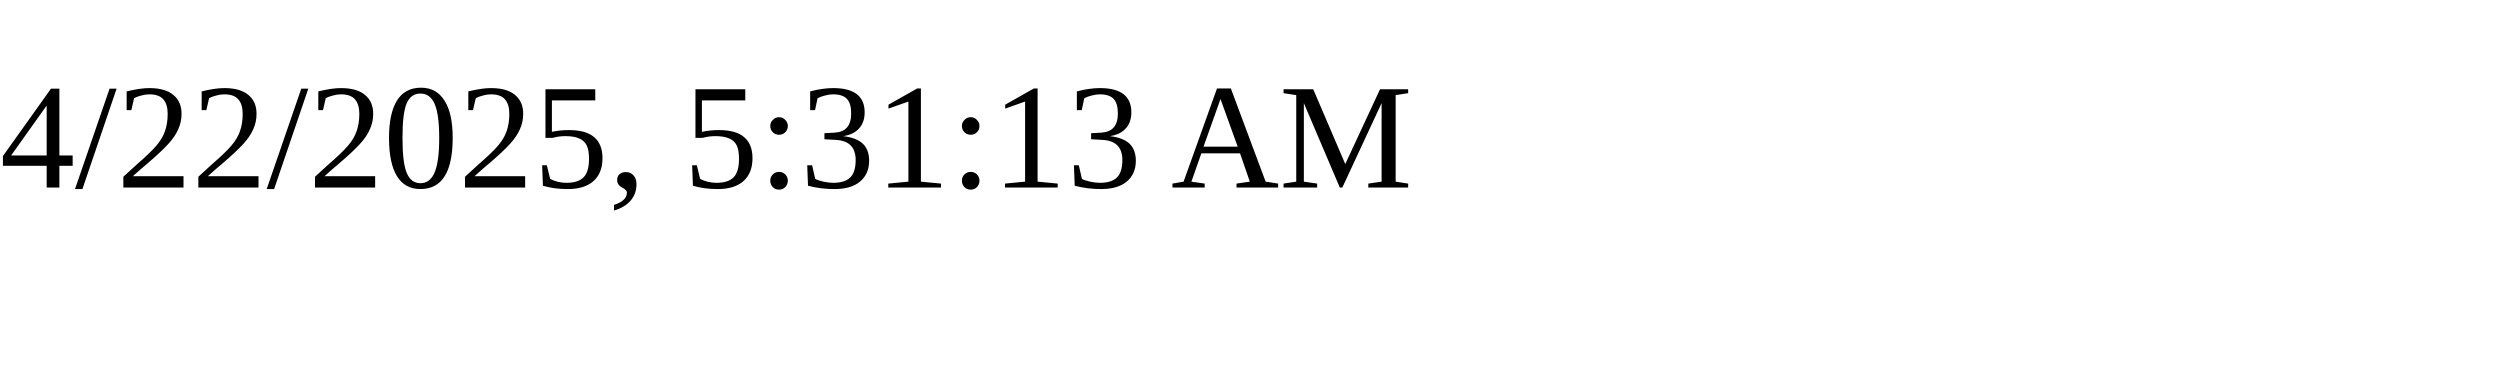
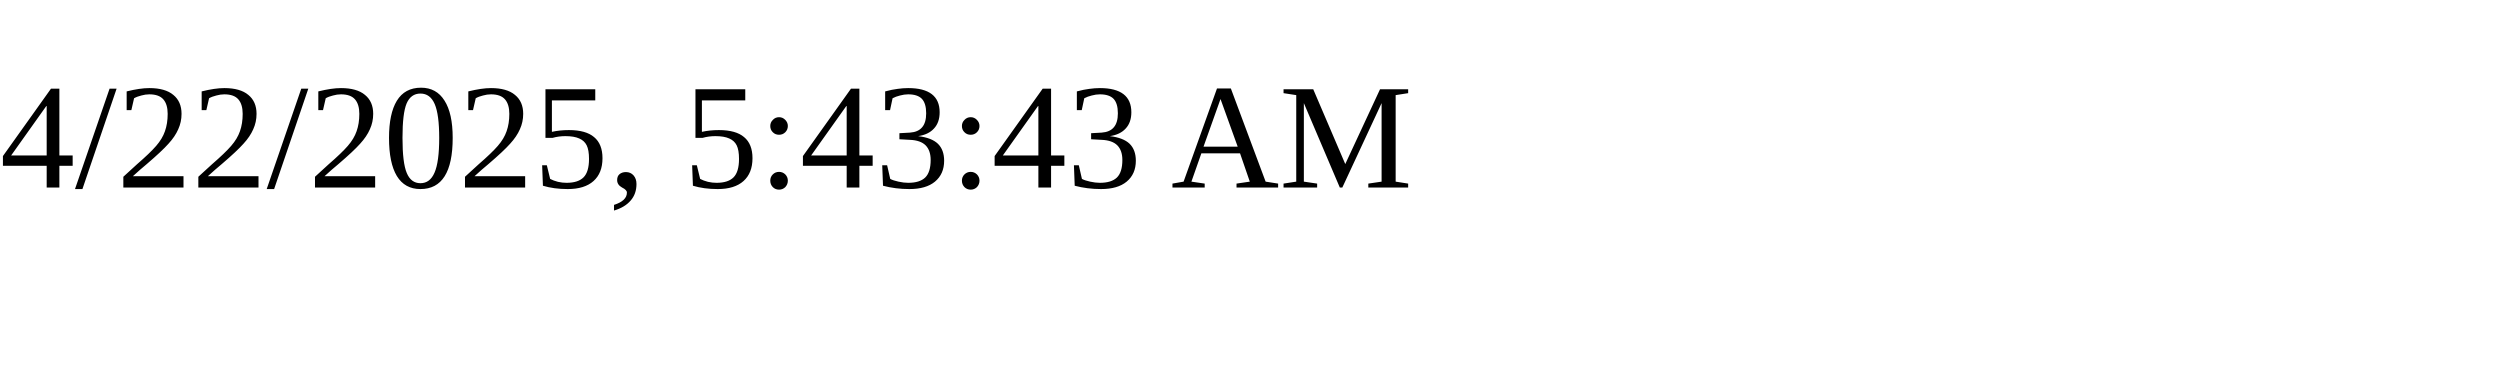
<svg xmlns="http://www.w3.org/2000/svg" height="30" width="200">
-   <text x="0" y="15">4/22/2025, 5:31:13 AM</text>
+   <text x="0" y="15">4/22/2025, 5:43:43 AM</text>
</svg>
